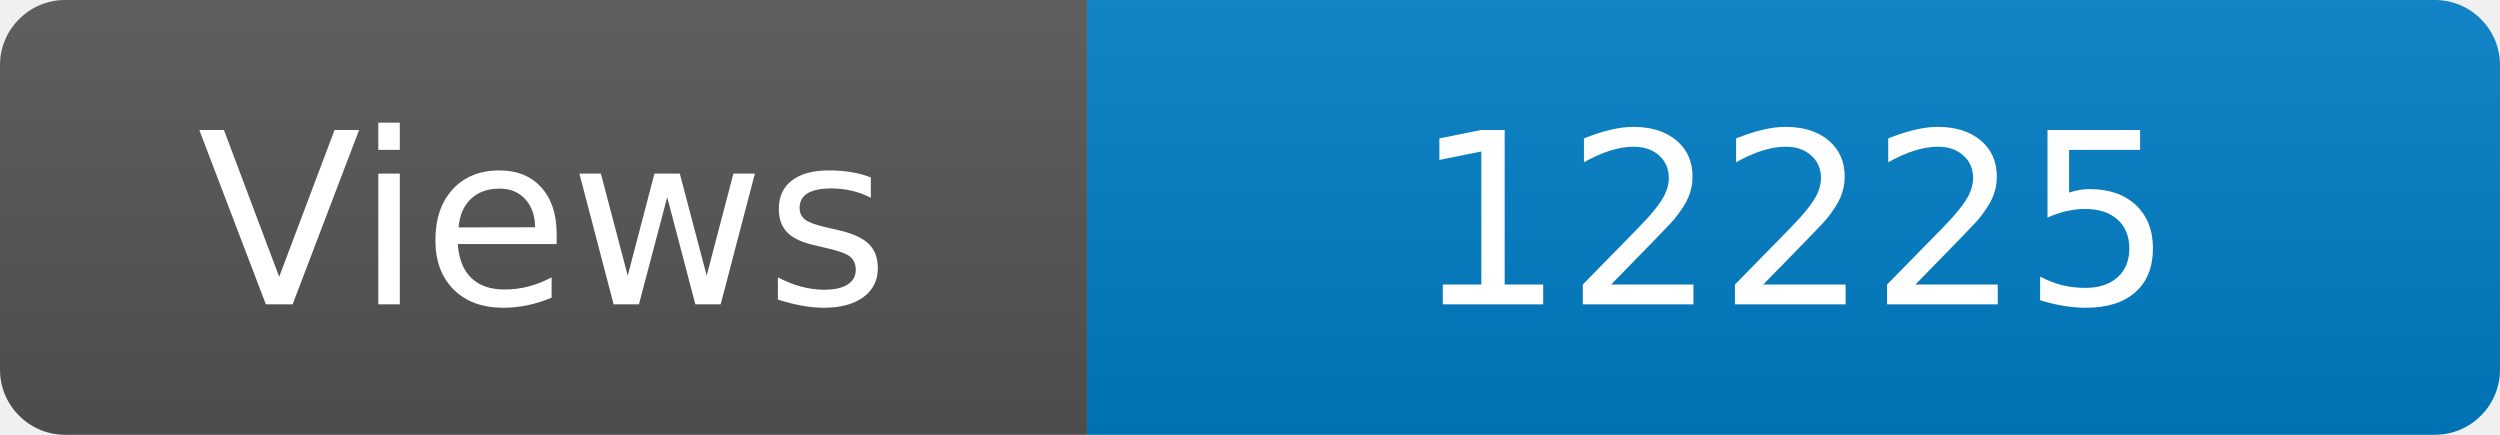
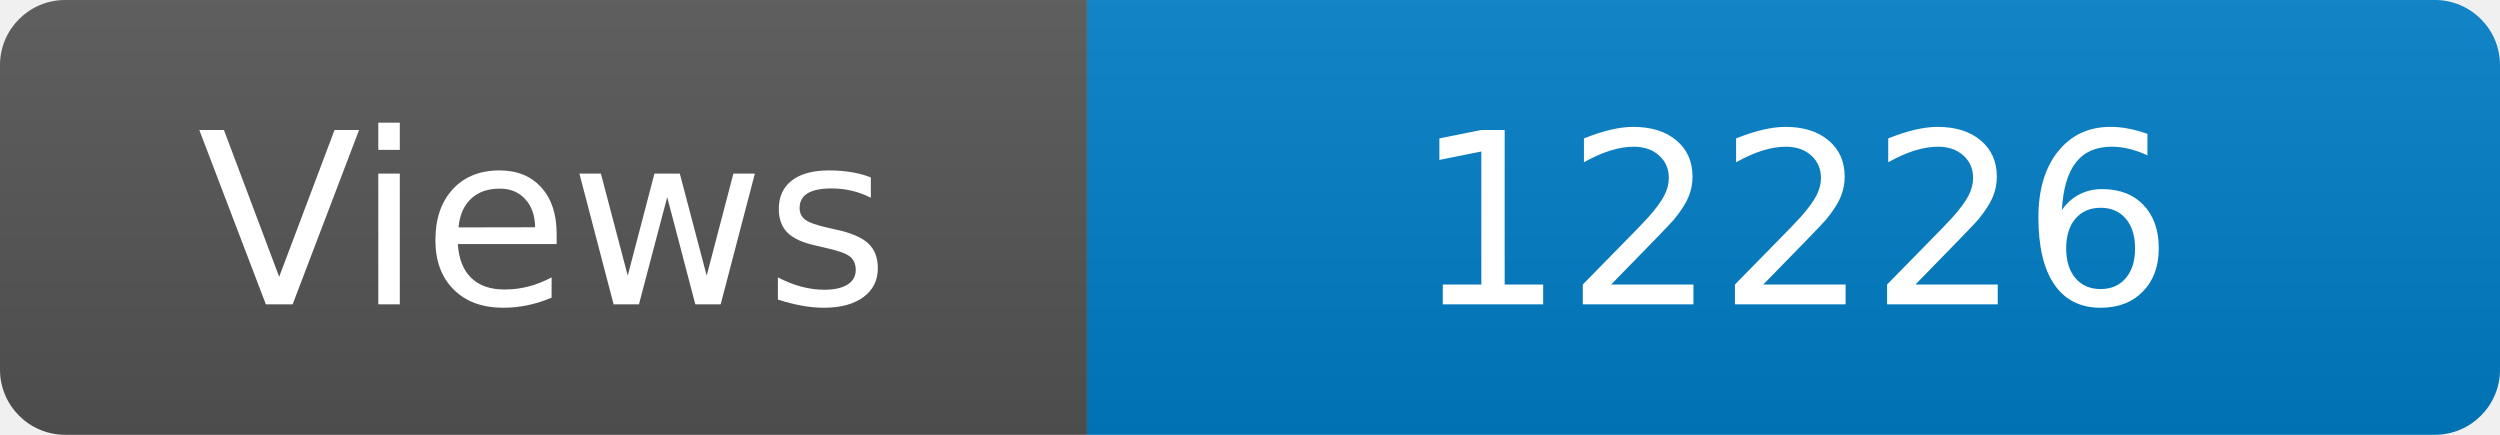
<svg xmlns="http://www.w3.org/2000/svg" width="115" height="20" role="img" aria-label="Maintained?: yes">
  <linearGradient id="s" x2="0" y2="100%">
    <stop offset="0" stop-color="#bbb" stop-opacity=".1" />
    <stop offset="1" stop-opacity=".1" />
  </linearGradient>
  <clipPath id="r">
    <rect width="115" height="20" rx="3" fill="#fff" />
  </clipPath>
  <g clip-path="url(#r)">
    <rect width="50" height="20" fill="#555" />
    <rect x="50" width="160" height="20" fill="#007ec6" />
    <rect width="115" height="20" fill="url(#s)" />
  </g>
  <g fill="#fff" text-anchor="middle" font-family="Verdana,Geneva,DejaVu Sans,sans-serif" font-size="110">
    <text x="250" y="140" transform="scale(.1)" fill="#fff">Views</text>
-     <text x="825" y="140" transform="scale(.1)" fill="#fff">12225</text>
+     <text x="825" y="140" transform="scale(.1)" fill="#fff">12226</text>
  </g>
</svg>
